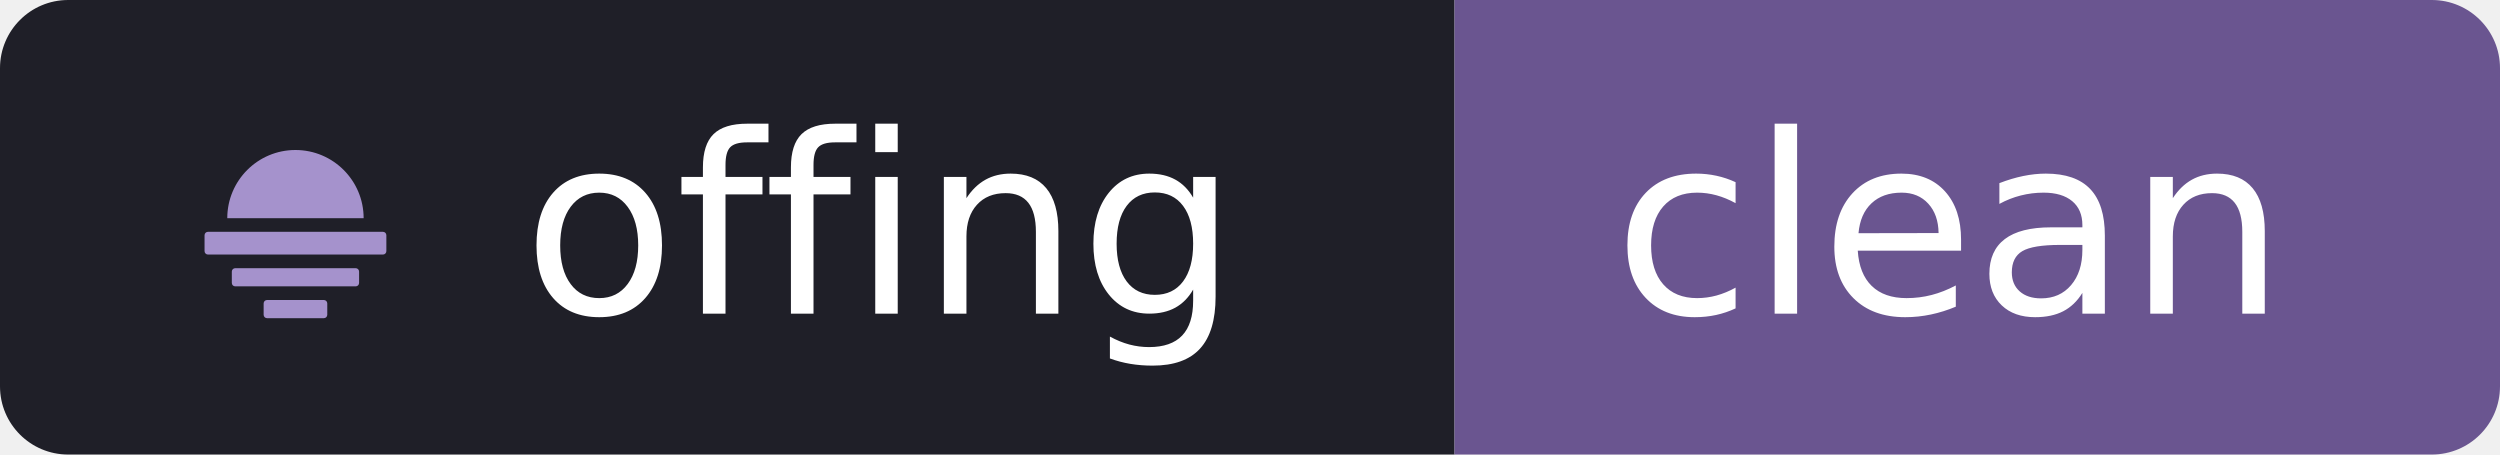
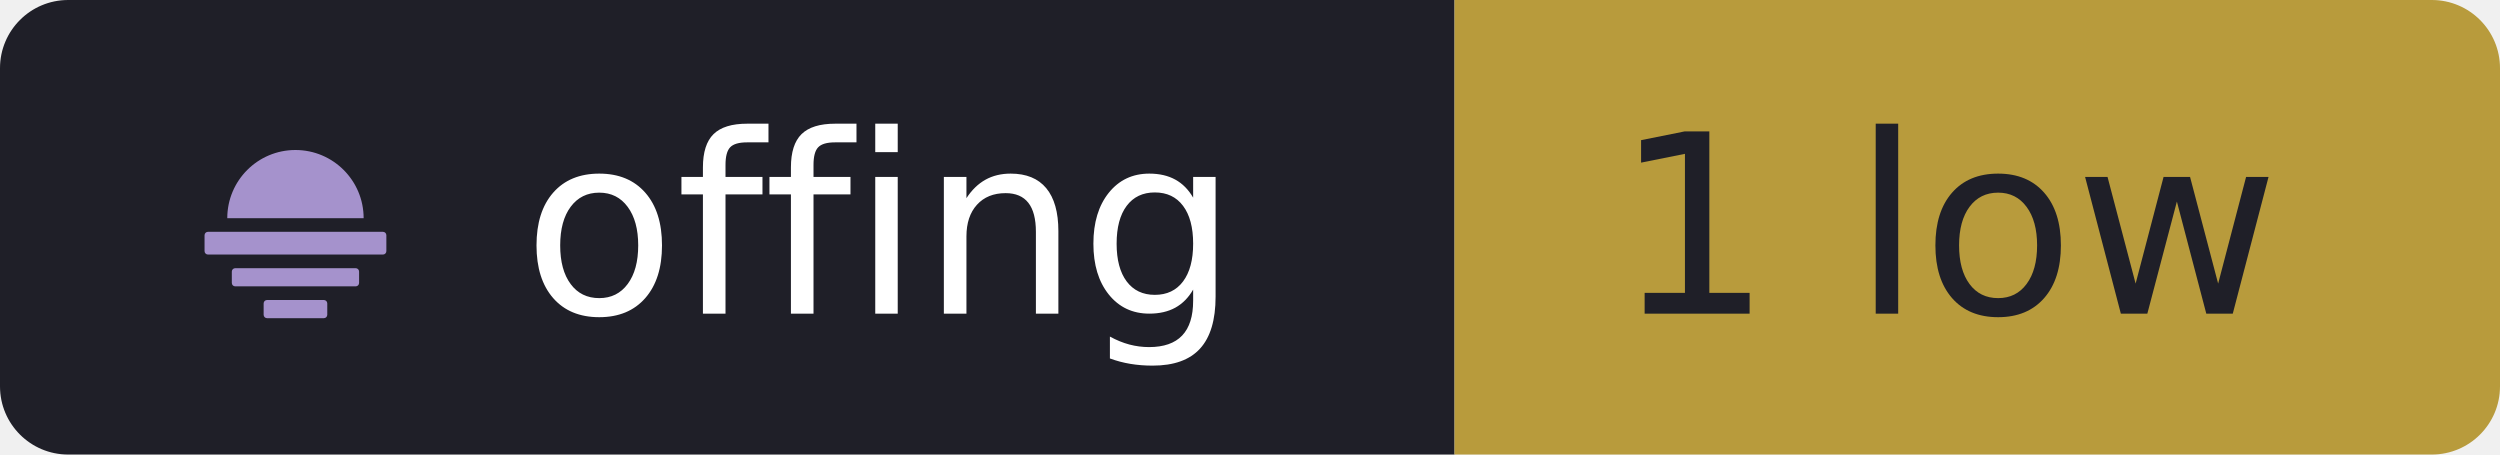
- <svg xmlns="http://www.w3.org/2000/svg" width="110" height="20" viewBox="0 0 110 20" role="img" aria-label="offing: clean">
+ <svg xmlns="http://www.w3.org/2000/svg" width="110" height="20" viewBox="0 0 110 20" role="img" aria-label="offing: 1 low">
  <clipPath id="r">
    <rect width="110" height="20" rx="3" />
  </clipPath>
  <g clip-path="url(#r)">
    <rect width="64" height="20" fill="#1F1F28" />
-     <rect x="64" width="46" height="20" fill="#6A5590" />
+     <rect x="64" width="46" height="20" fill="#B89B3C" />
  </g>
  <g transform="translate(7 4) scale(0.1)" fill="#A592CC">
    <path d="M30 56A30 30 0 0 1 90 56Z" />
    <rect x="20" y="62" width="80" height="10" rx="1.5" />
    <rect x="32" y="78" width="56" height="8" rx="1.5" />
    <rect x="46" y="92" width="28" height="8" rx="1.5" />
  </g>
  <g font-family="Verdana,Geneva,DejaVu Sans,sans-serif" font-size="110" font-weight="400" text-rendering="geometricPrecision" style="font-variant-ligatures:none" transform="scale(.1)">
    <text x="230" y="138" fill="#FFFFFF" textLength="340">offing</text>
-     <text x="710" y="138" fill="#FFFFFF" textLength="320">clean</text>
+     <text x="710" y="138" fill="#1F1F28" textLength="320">1 low</text>
  </g>
</svg>
